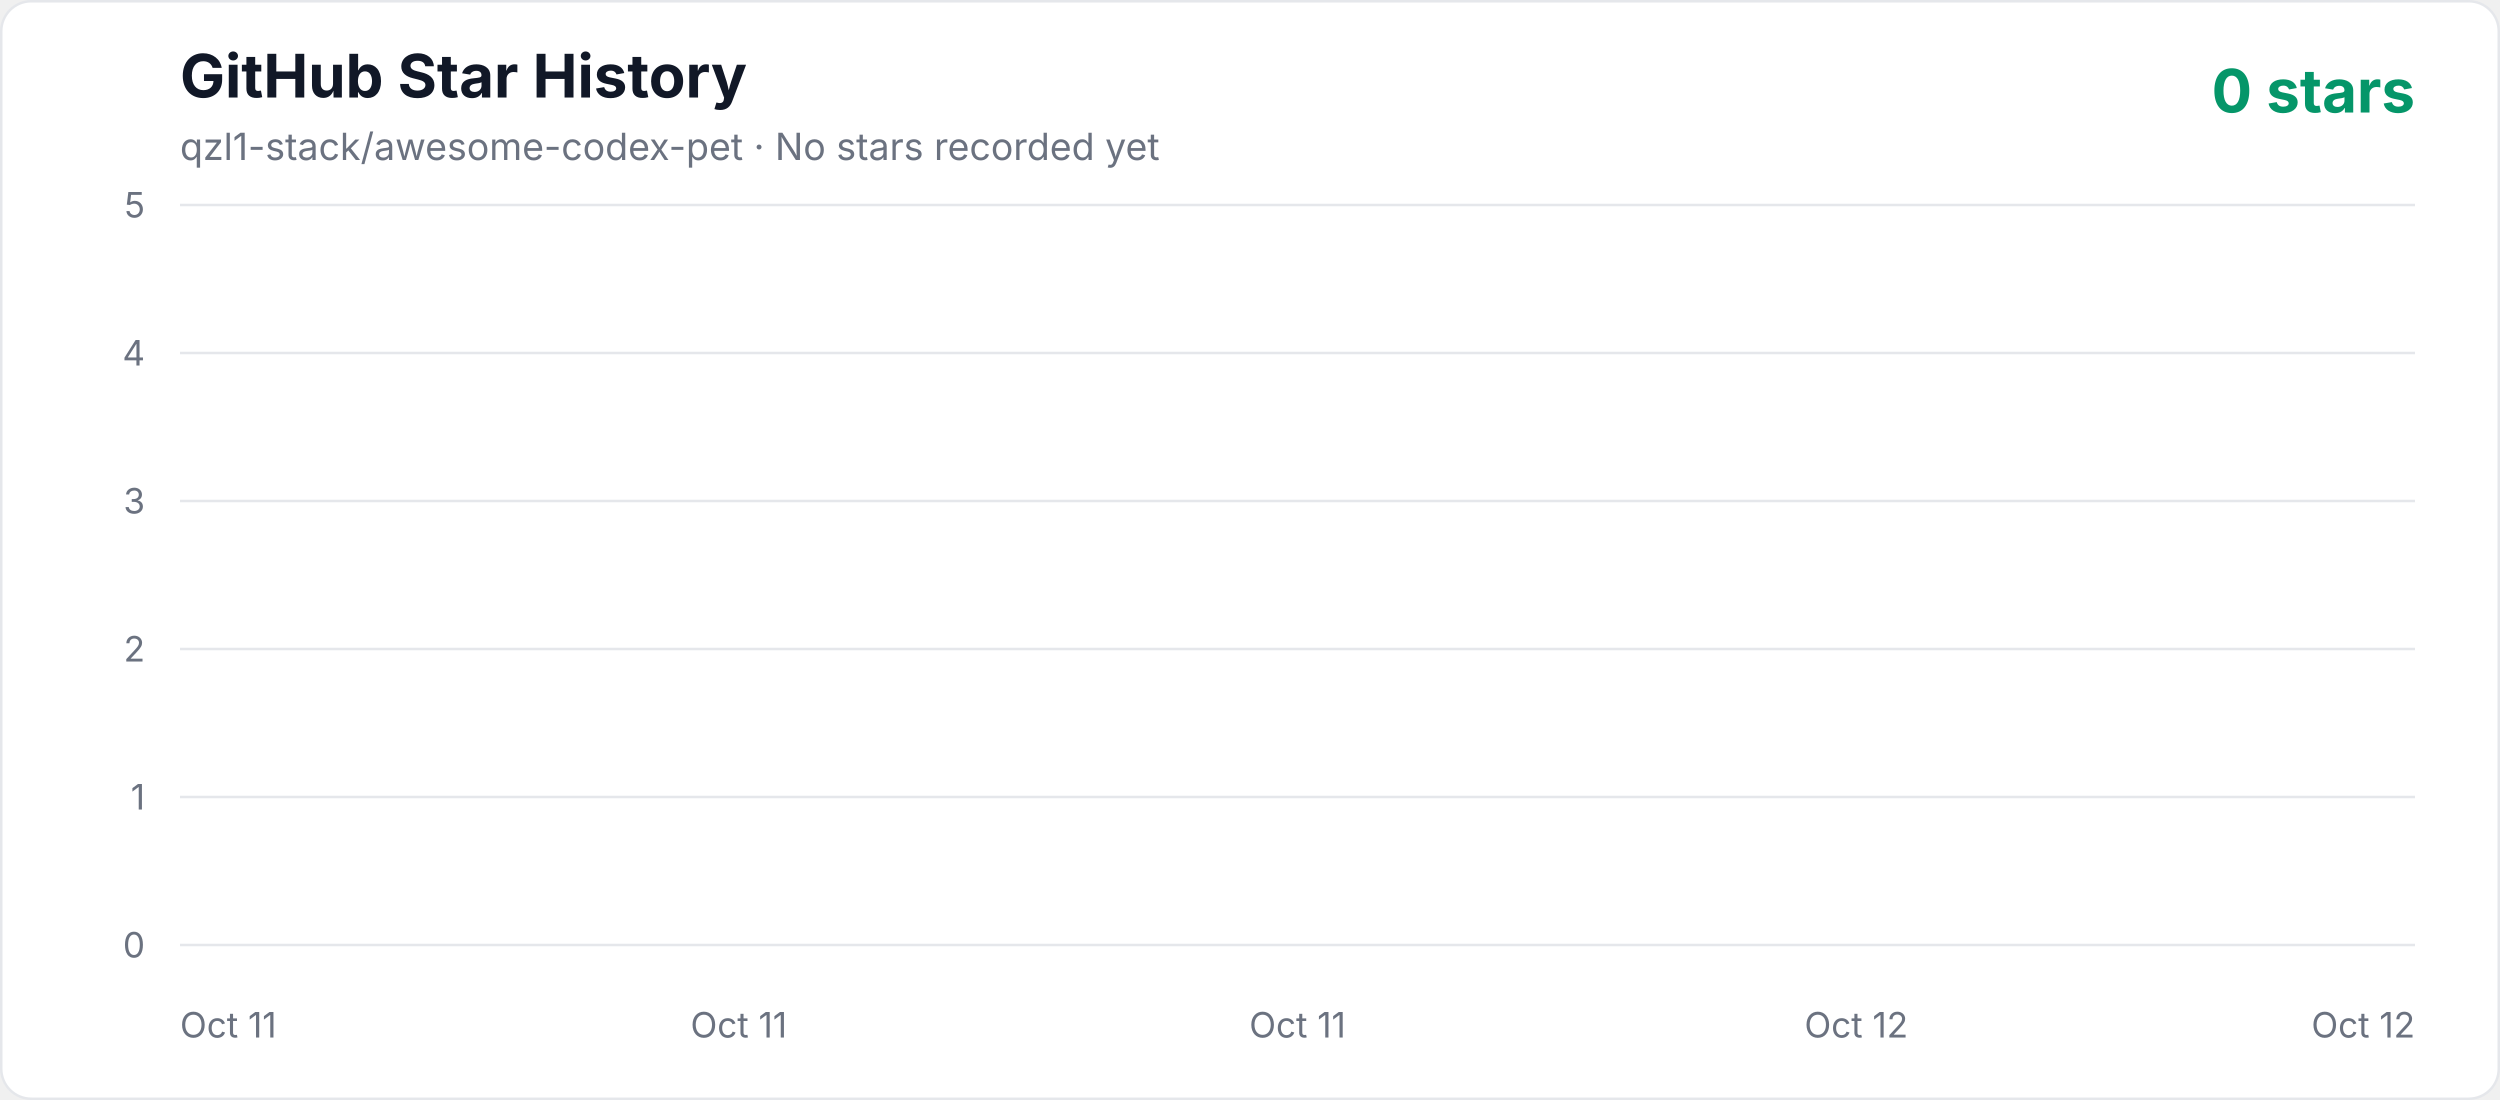
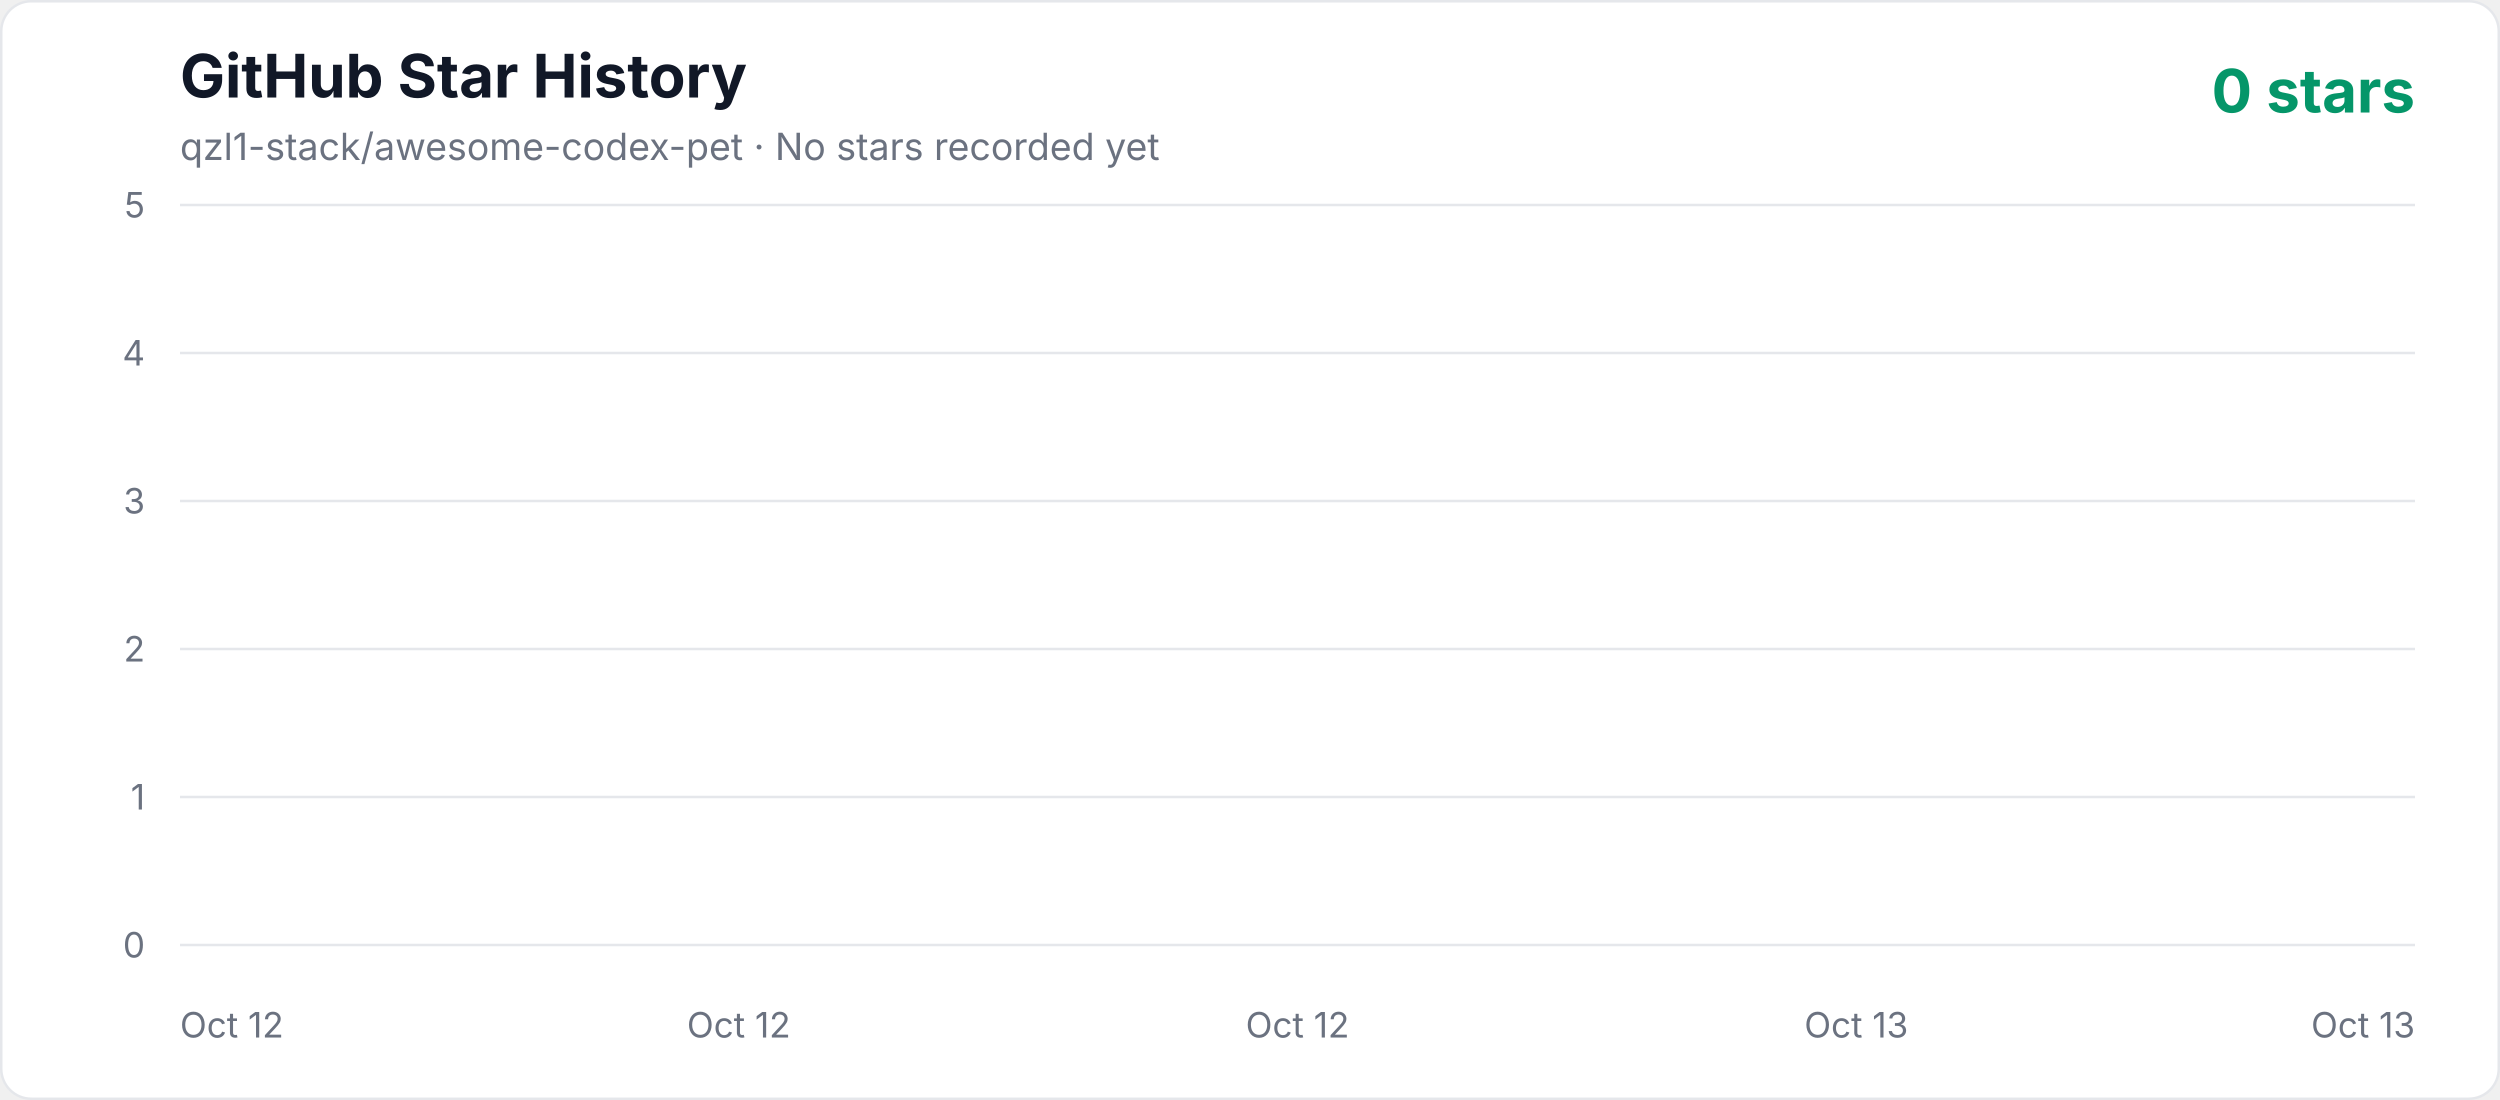
<svg xmlns="http://www.w3.org/2000/svg" width="1000" height="440" viewBox="0 0 1000 440" role="img" aria-labelledby="title description">
  <defs>
    <linearGradient id="area" x1="0" y1="0" x2="0" y2="1">
      <stop offset="0%" stop-color="#10b981" stop-opacity="0.3" />
      <stop offset="100%" stop-color="#10b981" stop-opacity="0.02" />
    </linearGradient>
    <style>
      .axis { fill: #6b7280; font: 14px -apple-system, BlinkMacSystemFont, "Segoe UI", sans-serif; }
      .title { fill: #111827; font: 700 24px -apple-system, BlinkMacSystemFont, "Segoe UI", sans-serif; }
      .subtitle { fill: #6b7280; font: 15px -apple-system, BlinkMacSystemFont, "Segoe UI", sans-serif; }
      .count { fill: #059669; font: 700 24px -apple-system, BlinkMacSystemFont, "Segoe UI", sans-serif; }
    </style>
  </defs>
  <rect x="0.5" y="0.5" width="999" height="439" rx="12" fill="#ffffff" stroke="#e5e7eb" />
  <text x="72" y="39" class="title">GitHub Star History</text>
  <text x="72" y="64" class="subtitle">qzl1-stack/awesome-codex-pet · No stars recorded yet</text>
  <text x="966" y="45" text-anchor="end" class="count">0 stars</text>
  <line x1="72" y1="378" x2="966" y2="378" stroke="#e5e7eb" stroke-width="1" />
  <text x="58" y="383" text-anchor="end" class="axis">0</text>
  <line x1="72" y1="318.8" x2="966" y2="318.8" stroke="#e5e7eb" stroke-width="1" />
  <text x="58" y="323.8" text-anchor="end" class="axis">1</text>
  <line x1="72" y1="259.6" x2="966" y2="259.6" stroke="#e5e7eb" stroke-width="1" />
  <text x="58" y="264.6" text-anchor="end" class="axis">2</text>
  <line x1="72" y1="200.4" x2="966" y2="200.4" stroke="#e5e7eb" stroke-width="1" />
  <text x="58" y="205.4" text-anchor="end" class="axis">3</text>
  <line x1="72" y1="141.2" x2="966" y2="141.2" stroke="#e5e7eb" stroke-width="1" />
  <text x="58" y="146.2" text-anchor="end" class="axis">4</text>
  <line x1="72" y1="82" x2="966" y2="82" stroke="#e5e7eb" stroke-width="1" />
  <text x="58" y="87" text-anchor="end" class="axis">5</text>
-   <text x="72" y="415" text-anchor="start" class="axis">Oct 11</text>
-   <text x="295.5" y="415" text-anchor="middle" class="axis">Oct 11</text>
-   <text x="519" y="415" text-anchor="middle" class="axis">Oct 11</text>
-   <text x="742.5" y="415" text-anchor="middle" class="axis">Oct 12</text>
-   <text x="966" y="415" text-anchor="end" class="axis">Oct 12</text>
+   <text x="72" y="415" text-anchor="start" class="axis">Oct 12</text>
+   <text x="295.5" y="415" text-anchor="middle" class="axis">Oct 12</text>
+   <text x="519" y="415" text-anchor="middle" class="axis">Oct 12</text>
+   <text x="742.5" y="415" text-anchor="middle" class="axis">Oct 13</text>
+   <text x="966" y="415" text-anchor="end" class="axis">Oct 13</text>
  <polygon points="72,378 966.00,378" fill="url(#area)" />
  <polyline points="72,378" fill="none" stroke="#10b981" stroke-width="4" stroke-linecap="round" stroke-linejoin="round" />
</svg>
